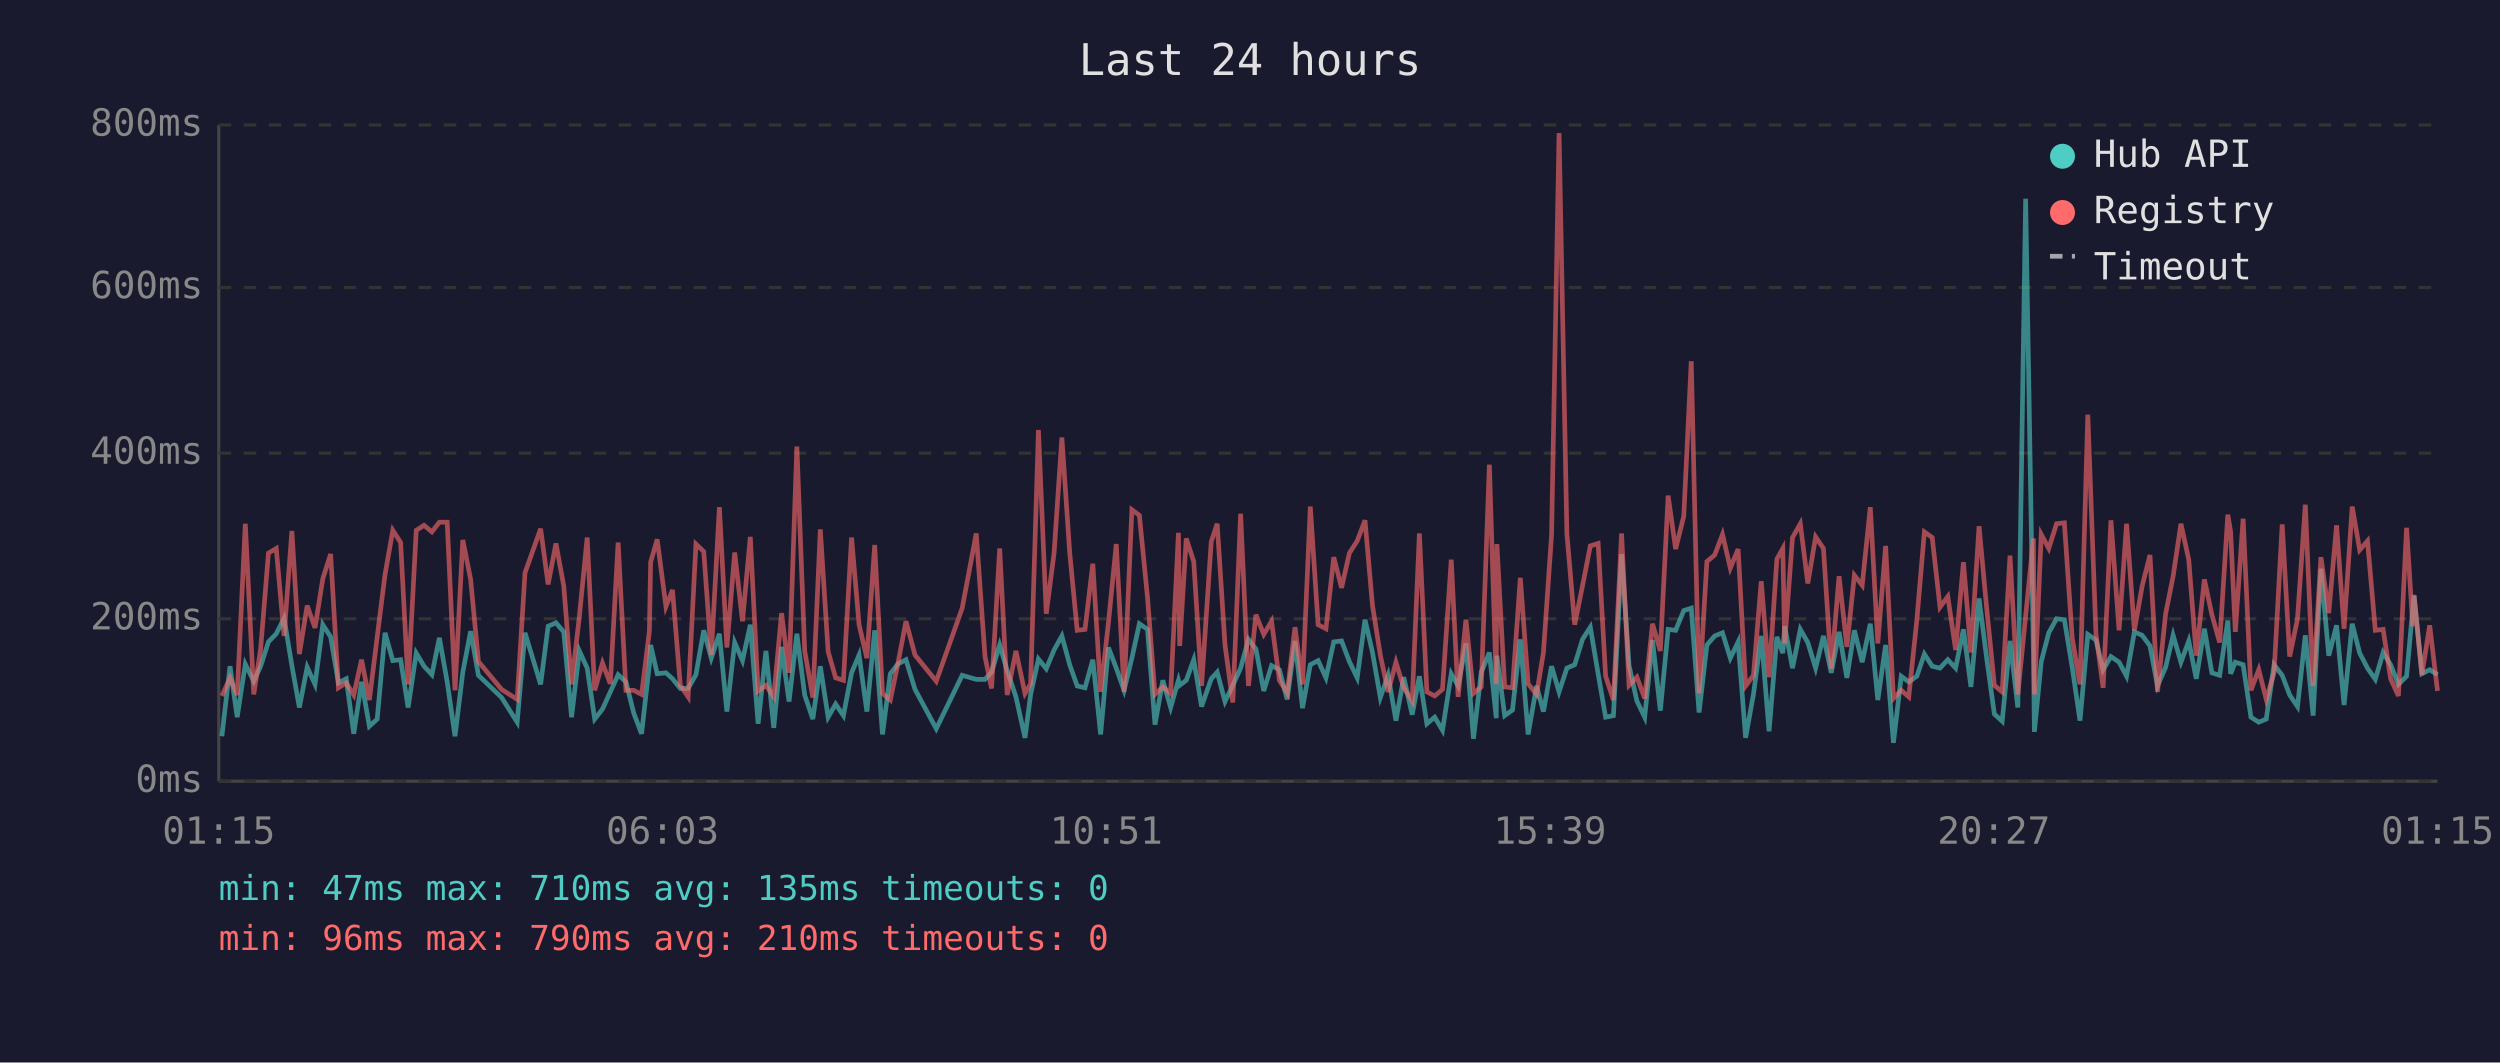
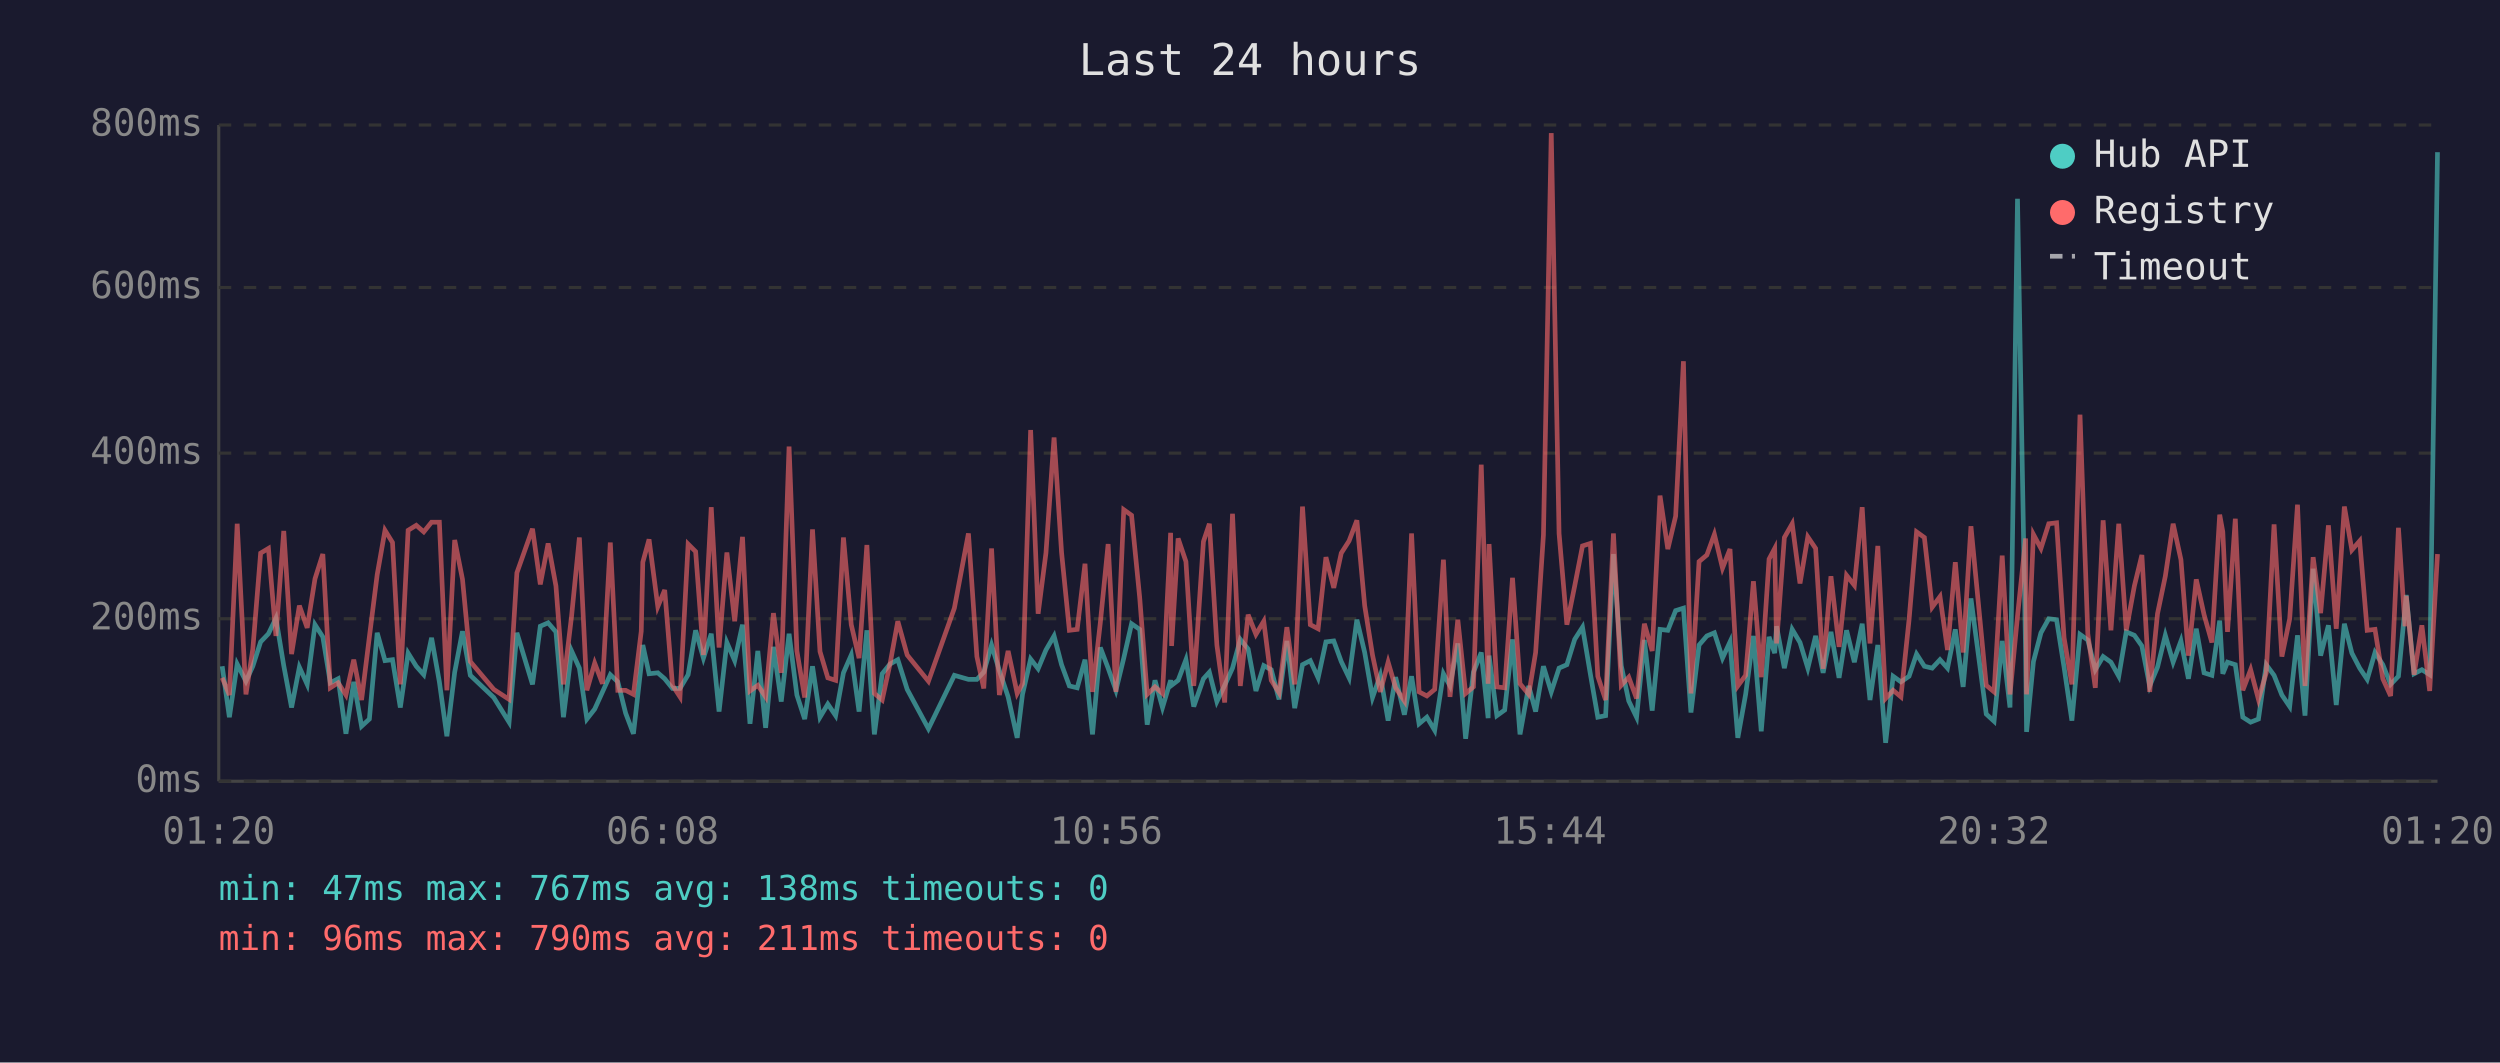
<svg xmlns="http://www.w3.org/2000/svg" viewBox="0 0 800 340" font-family="monospace" font-size="12">
  <rect width="800" height="340" fill="#1a1a2e" />
  <text x="400" y="24" fill="#e0e0e0" font-size="14" text-anchor="middle">Last 24 hours</text>
  <line x1="70" y1="40" x2="70" y2="250" stroke="#444" stroke-width="1" />
  <line x1="70" y1="250" x2="780" y2="250" stroke="#444" stroke-width="1" />
  <line x1="70" y1="250" x2="780" y2="250" stroke="#333" stroke-width="1" stroke-dasharray="4" />
  <text x="65" y="250" fill="#888" text-anchor="end" dominant-baseline="middle">0ms</text>
  <line x1="70" y1="198" x2="780" y2="198" stroke="#333" stroke-width="1" stroke-dasharray="4" />
  <text x="65" y="198" fill="#888" text-anchor="end" dominant-baseline="middle">200ms</text>
  <line x1="70" y1="145" x2="780" y2="145" stroke="#333" stroke-width="1" stroke-dasharray="4" />
  <text x="65" y="145" fill="#888" text-anchor="end" dominant-baseline="middle">400ms</text>
  <line x1="70" y1="92" x2="780" y2="92" stroke="#333" stroke-width="1" stroke-dasharray="4" />
  <text x="65" y="92" fill="#888" text-anchor="end" dominant-baseline="middle">600ms</text>
  <line x1="70" y1="40" x2="780" y2="40" stroke="#333" stroke-width="1" stroke-dasharray="4" />
  <text x="65" y="40" fill="#888" text-anchor="end" dominant-baseline="middle">800ms</text>
-   <text x="70" y="270" fill="#888" text-anchor="middle">01:15</text>
-   <text x="212" y="270" fill="#888" text-anchor="middle">06:03</text>
-   <text x="354" y="270" fill="#888" text-anchor="middle">10:51</text>
-   <text x="496" y="270" fill="#888" text-anchor="middle">15:39</text>
-   <text x="638" y="270" fill="#888" text-anchor="middle">20:27</text>
-   <text x="780" y="270" fill="#888" text-anchor="middle">01:15</text>
-   <polyline points="71.0,235.6 73.6,213.2 75.9,229.5 78.5,212.5 81.2,218.0 83.4,213.2 85.9,205.4 88.4,202.8 90.9,197.8 93.4,213.0 95.8,226.4 98.3,213.5 100.8,219.0 103.3,199.9 105.8,203.8 108.3,218.5 110.8,217.2 113.2,234.8 115.7,218.2 118.2,232.4 120.7,230.1 123.2,202.5 125.7,211.4 128.2,211.1 130.6,226.4 133.2,209.0 135.7,213.2 138.2,215.9 140.6,204.1 143.1,218.2 145.6,235.6 148.1,215.1 150.6,202.0 153.1,216.1 160.5,223.2 165.5,231.1 168.0,202.5 173.0,219.0 175.4,200.4 177.9,199.3 180.4,202.2 182.9,229.5 185.4,208.3 187.9,213.8 190.3,230.1 192.8,226.9 195.3,221.4 197.8,215.9 200.3,218.2 202.8,228.2 205.3,234.8 207.8,212.7 208.2,206.4 210.3,215.6 213.1,215.3 215.2,217.2 217.7,220.3 220.2,220.3 222.7,215.9 225.2,201.7 227.6,210.6 230.2,202.8 232.6,227.7 235.1,205.6 237.6,211.4 240.1,199.9 242.6,231.6 245.1,208.3 247.6,232.9 250.1,207.0 252.5,224.5 255.0,202.8 257.5,222.4 260.1,230.1 262.5,213.2 265.0,229.5 267.4,225.3 269.9,229.0 272.5,215.3 274.9,209.6 277.4,227.7 279.9,201.7 282.4,235.0 284.9,215.6 287.3,212.5 289.9,211.1 292.8,220.6 299.6,233.2 307.9,216.1 312.4,217.4 315.2,217.4 317.3,215.1 319.9,206.4 322.3,214.6 325.1,223.0 328.0,236.1 329.8,222.2 332.3,210.9 334.8,214.0 337.3,208.0 339.8,203.5 342.3,212.7 344.7,219.5 347.2,220.1 349.7,211.1 352.2,235.0 354.7,207.2 357.2,213.8 359.7,220.9 362.2,210.6 364.6,199.6 367.2,201.4 369.6,231.9 372.1,217.7 374.6,226.4 377.1,217.7 377.5,219.3 379.6,217.7 382.0,211.1 384.5,226.1 387.6,217.2 389.5,215.1 392.0,224.5 394.5,219.3 397.0,213.8 399.5,204.6 401.9,207.7 404.4,221.1 406.9,213.0 409.4,214.3 411.9,223.8 414.4,205.1 416.8,226.6 419.3,212.7 421.8,211.4 424.3,216.9 426.8,205.4 429.3,205.1 431.8,211.7 434.3,216.9 436.8,198.3 439.2,208.8 441.7,223.2 444.2,216.1 446.7,230.6 449.2,216.7 451.9,228.7 454.2,216.4 456.6,231.6 459.1,229.5 461.6,233.7 464.4,215.6 466.6,219.5 469.1,205.9 471.5,236.4 474.0,215.1 476.6,208.8 478.8,229.8 479.0,209.8 481.5,229.0 484.0,227.2 486.5,204.6 489.0,235.0 491.7,219.5 493.9,227.7 496.5,213.2 498.9,221.4 501.4,213.8 503.9,212.7 506.4,204.6 508.9,200.7 511.4,215.6 513.8,229.5 516.3,229.0 518.9,177.3 521.3,213.0 523.8,224.3 526.3,229.5 528.8,204.8 531.3,227.4 533.8,201.4 536.2,201.7 538.8,195.4 541.2,194.6 543.7,228.0 546.2,206.4 548.7,203.5 551.2,202.5 553.7,210.6 556.2,205.4 558.6,236.1 561.1,222.2 563.6,203.5 566.1,234.0 568.6,203.8 570.5,209.0 571.1,200.4 573.6,213.8 576.1,201.4 578.5,205.6 581.0,213.8 583.5,203.5 586.0,215.3 588.5,202.2 591.0,216.9 593.4,201.7 595.9,211.9 598.5,199.6 600.9,224.0 603.4,206.4 605.9,237.7 608.4,216.4 610.8,218.2 613.4,216.4 615.8,209.3 618.3,213.2 620.8,213.8 623.3,211.1 625.8,213.8 628.3,201.4 630.7,219.8 633.3,191.5 635.7,210.4 638.2,228.5 640.7,230.8 643.2,205.1 645.7,226.4 648.2,63.6 650.7,209.3 651.0,234.2 653.2,211.7 655.6,202.5 658.1,198.0 660.6,198.3 663.1,213.5 665.6,230.6 668.1,203.0 670.7,204.8 673.0,214.3 675.5,210.1 678.1,211.9 680.5,216.4 683.0,202.2 685.5,203.3 688.0,206.7 690.4,219.5 693.0,213.5 695.4,203.3 697.9,211.9 700.4,205.1 702.8,217.2 705.4,201.2 707.8,215.3 710.3,216.1 712.9,198.6 713.8,215.6 715.3,211.9 717.8,212.7 720.3,229.5 722.8,231.1 725.2,230.1 727.7,212.7 730.3,216.1 732.7,222.4 735.2,226.1 737.7,203.3 740.2,229.0 742.7,182.0 745.2,209.8 747.7,200.1 750.1,225.6 752.7,199.6 755.1,209.0 757.6,213.8 760.1,217.4 762.6,208.8 765.0,212.7 767.5,219.0 770.1,216.4 772.1,194.6 772.5,190.4 775.0,215.6 777.5,214.3 780.0,215.9" fill="none" stroke="#4ecdc4" stroke-width="1.5" opacity="0.6" />
-   <polyline points="71.0,222.7 73.6,216.9 75.9,222.4 78.5,167.6 81.2,222.2 83.4,207.7 85.9,177.0 88.4,175.5 90.9,203.5 93.4,169.9 95.8,209.3 98.3,193.8 100.8,200.9 103.3,185.2 105.8,177.3 108.3,220.1 110.8,218.5 113.2,222.4 115.7,211.1 118.2,224.0 120.7,203.8 123.2,183.9 125.7,169.7 128.2,173.6 130.6,219.0 133.2,169.7 135.7,168.1 138.2,170.2 140.6,167.1 143.1,167.1 145.6,220.9 148.1,172.8 150.6,185.4 153.1,211.7 160.5,220.6 165.5,223.8 168.0,183.3 173.0,169.2 175.4,187.0 177.9,173.9 180.4,187.5 182.9,219.0 185.4,197.2 187.9,172.0 190.3,220.9 192.8,212.2 195.3,218.8 197.8,173.6 200.3,220.9 202.8,220.9 205.3,222.2 207.8,202.0 208.2,179.9 210.3,172.6 213.1,194.1 215.2,188.8 217.7,219.3 220.2,223.0 222.7,174.1 225.2,176.5 227.6,209.6 230.2,162.3 232.6,207.2 235.1,176.8 237.6,198.8 240.1,171.8 242.6,221.1 245.1,219.3 247.6,223.0 250.1,196.2 252.5,215.3 255.0,142.9 257.5,208.3 260.1,223.2 262.5,169.4 265.0,208.5 267.4,216.9 269.9,217.7 272.5,172.0 274.9,199.9 277.4,210.6 279.9,174.4 282.4,221.9 284.9,224.0 287.3,212.5 289.9,198.8 292.8,209.6 299.6,218.0 307.9,194.6 312.4,170.7 315.2,210.1 317.3,220.3 319.9,175.5 322.3,222.4 325.1,208.3 328.0,221.9 329.8,218.8 332.3,137.6 334.8,196.4 337.3,177.0 339.8,140.0 342.3,176.8 344.7,201.7 347.2,201.4 349.7,180.4 352.2,221.4 354.7,199.3 357.2,174.1 359.7,221.4 362.2,163.1 364.6,164.9 367.2,191.2 369.6,222.2 372.1,219.8 374.6,221.9 377.1,170.5 377.5,206.7 379.6,172.3 382.0,179.7 384.5,219.5 387.6,173.3 389.5,167.6 392.0,206.4 394.5,224.8 397.0,164.4 399.5,219.5 401.9,196.7 404.4,203.0 406.9,198.8 409.4,217.7 411.9,221.7 414.4,200.7 416.8,219.0 419.3,162.1 421.8,199.9 424.3,201.2 426.8,178.3 429.3,188.1 431.8,177.0 434.3,173.1 436.8,166.5 439.2,193.8 441.7,209.6 444.2,221.4 446.7,211.9 449.2,220.1 451.9,224.3 454.2,170.7 456.6,221.4 459.1,222.7 461.6,220.6 464.4,179.1 466.6,223.0 469.1,198.3 471.5,221.9 474.0,219.8 476.6,148.7 478.8,218.8 479.0,174.1 481.5,219.8 484.0,220.1 486.5,184.9 489.0,218.8 491.7,222.2 493.9,208.8 496.5,171.2 498.9,42.6 501.4,170.7 503.9,199.9 506.4,187.5 508.9,174.7 511.4,173.9 513.8,216.4 516.3,224.0 518.9,170.7 521.3,219.3 523.8,216.7 526.3,223.5 528.8,199.6 531.3,208.3 533.8,158.6 536.2,175.7 538.8,165.2 541.2,115.6 543.7,221.9 546.2,179.7 548.7,177.6 551.2,171.0 553.7,181.8 556.2,175.7 558.6,219.5 561.1,216.1 563.6,186.0 566.1,216.7 568.6,178.9 570.5,175.5 571.1,205.9 573.6,172.0 576.1,167.6 578.5,186.7 581.0,171.8 583.5,175.5 586.0,214.0 588.5,184.4 591.0,207.0 593.4,184.1 595.9,187.3 598.5,162.3 600.9,205.9 603.4,174.7 605.9,223.5 608.4,220.9 610.8,223.0 613.4,198.3 615.8,170.2 618.3,172.0 620.8,194.3 623.3,190.9 625.8,208.0 628.3,179.9 630.7,208.8 633.3,168.4 635.7,194.3 638.2,219.3 640.7,221.4 643.2,177.8 645.7,222.2 648.2,197.2 650.7,172.3 651.0,222.2 653.2,171.0 655.6,175.5 658.1,167.6 660.6,167.3 663.1,204.1 665.6,219.0 668.1,132.7 670.7,202.8 673.0,220.1 675.5,166.5 678.1,201.7 680.5,167.6 683.0,201.7 685.5,187.5 688.0,177.6 690.4,221.4 693.0,196.4 695.4,184.4 697.9,167.6 700.4,179.1 702.8,209.8 705.4,185.4 707.8,196.7 710.3,205.6 712.9,164.7 713.8,170.2 715.3,202.2 717.8,166.0 720.3,220.9 722.8,214.3 725.2,223.8 727.7,215.3 730.3,167.8 732.7,210.1 735.2,198.0 737.7,161.5 740.2,219.5 742.7,178.3 745.2,196.2 747.7,168.1 750.1,201.2 752.7,162.1 755.1,176.0 757.6,173.1 760.1,201.7 762.6,201.4 765.0,217.2 767.5,222.7 770.1,168.9 772.1,200.4 772.5,190.7 775.0,215.9 777.5,200.1 780.0,221.1" fill="none" stroke="#ff6b6b" stroke-width="1.5" opacity="0.6" />
+   <text x="70" y="270" fill="#888" text-anchor="middle">01:20</text>
+   <text x="212" y="270" fill="#888" text-anchor="middle">06:08</text>
+   <text x="354" y="270" fill="#888" text-anchor="middle">10:56</text>
+   <text x="496" y="270" fill="#888" text-anchor="middle">15:44</text>
+   <text x="638" y="270" fill="#888" text-anchor="middle">20:32</text>
+   <text x="780" y="270" fill="#888" text-anchor="middle">01:20</text>
+   <polyline points="71.1,213.2 73.4,229.5 75.9,212.5 78.7,218.0 80.9,213.2 83.4,205.4 85.9,202.8 88.3,197.8 90.8,213.0 93.3,226.4 95.8,213.5 98.3,219.0 100.8,199.9 103.3,203.8 105.7,218.5 108.2,217.2 110.7,234.8 113.2,218.2 115.7,232.4 118.2,230.1 120.7,202.5 123.2,211.4 125.6,211.1 128.1,226.4 130.6,209.0 133.2,213.2 135.6,215.9 138.1,204.1 140.6,218.2 143.0,235.6 145.5,215.1 148.0,202.0 150.5,216.1 158.0,223.2 162.9,231.1 165.4,202.5 170.4,219.0 172.9,200.4 175.4,199.3 177.9,202.2 180.3,229.5 182.9,208.3 185.4,213.8 187.8,230.1 190.3,226.9 192.8,221.4 195.3,215.9 197.7,218.2 200.2,228.2 202.7,234.8 205.2,212.7 205.7,206.4 207.7,215.6 210.5,215.3 212.7,217.2 215.2,220.3 217.6,220.3 220.2,215.9 222.6,201.7 225.1,210.6 227.6,202.8 230.1,227.7 232.6,205.6 235.1,211.4 237.6,199.9 240.0,231.6 242.5,208.3 245.0,232.9 247.5,207.0 250.0,224.5 252.5,202.8 255.0,222.4 257.5,230.1 260.0,213.2 262.4,229.5 264.9,225.3 267.4,229.0 269.9,215.3 272.4,209.6 274.9,227.7 277.4,201.7 279.8,235.0 282.3,215.6 284.8,212.5 287.3,211.1 290.3,220.6 297.1,233.2 305.4,216.1 309.9,217.4 312.6,217.4 314.8,215.1 317.3,206.4 319.8,214.6 322.6,223.0 325.5,236.1 327.2,222.2 329.8,210.9 332.2,214.0 334.7,208.0 337.3,203.5 339.7,212.7 342.2,219.5 344.7,220.1 347.2,211.1 349.6,235.0 352.1,207.2 354.6,213.8 357.1,220.9 359.6,210.6 362.1,199.6 364.7,201.4 367.1,231.9 369.6,217.7 372.0,226.4 374.6,217.7 374.9,219.3 377.0,217.7 379.5,211.1 382.0,226.1 385.1,217.2 387.0,215.1 389.4,224.5 391.9,219.3 394.4,213.8 396.9,204.6 399.4,207.7 401.9,221.1 404.4,213.0 406.8,214.3 409.3,223.8 411.8,205.1 414.3,226.6 416.8,212.7 419.3,211.4 421.8,216.9 424.3,205.4 426.8,205.1 429.2,211.7 431.7,216.9 434.2,198.3 436.7,208.8 439.2,223.2 441.7,216.1 444.2,230.6 446.6,216.7 449.4,228.7 451.7,216.4 454.1,231.6 456.6,229.5 459.1,233.7 461.9,215.6 464.0,219.5 466.5,205.9 469.0,236.4 471.5,215.1 474.0,208.8 476.2,229.8 476.5,209.8 479.0,229.0 481.5,227.2 484.0,204.6 486.4,235.0 489.2,219.5 491.4,227.7 493.9,213.2 496.4,221.4 498.9,213.8 501.4,212.7 503.9,204.6 506.4,200.7 508.9,215.6 511.3,229.5 513.8,229.0 516.3,177.3 518.8,213.0 521.2,224.3 523.7,229.5 526.2,204.8 528.7,227.4 531.2,201.4 533.7,201.7 536.2,195.4 538.7,194.6 541.1,228.0 543.7,206.4 546.2,203.5 548.6,202.5 551.2,210.6 553.6,205.4 556.1,236.1 558.6,222.2 561.1,203.5 563.6,234.0 566.1,203.8 567.9,209.0 568.5,200.4 571.0,213.8 573.5,201.4 576.0,205.6 578.5,213.8 581.0,203.5 583.4,215.3 585.9,202.2 588.5,216.9 590.9,201.7 593.4,211.9 595.9,199.6 598.4,224.0 600.9,206.4 603.4,237.7 605.8,216.4 608.3,218.2 610.9,216.4 613.3,209.3 615.8,213.2 618.3,213.8 620.8,211.1 623.2,213.8 625.7,201.4 628.2,219.8 630.7,191.5 633.2,210.4 635.6,228.5 638.1,230.8 640.7,205.1 643.2,226.4 645.6,63.6 648.2,209.3 648.5,234.2 650.7,211.7 653.1,202.5 655.6,198.0 658.1,198.3 660.5,213.5 663.0,230.6 665.6,203.0 668.1,204.8 670.5,214.3 673.0,210.1 675.5,211.9 678.0,216.4 680.4,202.2 683.0,203.3 685.4,206.7 687.9,219.5 690.4,213.5 692.9,203.3 695.4,211.9 697.9,205.1 700.3,217.2 702.8,201.2 705.3,215.3 707.8,216.1 710.3,198.6 711.3,215.6 712.8,211.9 715.3,212.7 717.7,229.5 720.2,231.1 722.7,230.1 725.2,212.7 727.7,216.1 730.2,222.4 732.7,226.1 735.2,203.3 737.6,229.0 740.2,182.0 742.6,209.8 745.1,200.1 747.6,225.6 750.2,199.6 752.6,209.0 755.1,213.8 757.5,217.4 760.0,208.8 762.5,212.7 765.0,219.0 767.5,216.4 769.6,194.6 770.0,190.4 772.5,215.6 775.0,214.3 777.5,215.9 780.0,48.7" fill="none" stroke="#4ecdc4" stroke-width="1.5" opacity="0.6" />
+   <polyline points="71.1,216.9 73.4,222.4 75.9,167.6 78.7,222.2 80.9,207.7 83.4,177.0 85.9,175.5 88.3,203.5 90.8,169.9 93.3,209.3 95.8,193.8 98.3,200.9 100.8,185.2 103.3,177.3 105.7,220.1 108.2,218.5 110.7,222.4 113.2,211.1 115.7,224.0 118.2,203.8 120.7,183.9 123.2,169.7 125.6,173.6 128.1,219.0 130.6,169.7 133.2,168.1 135.6,170.2 138.1,167.1 140.6,167.1 143.0,220.9 145.5,172.8 148.0,185.4 150.5,211.7 158.0,220.6 162.9,223.8 165.4,183.3 170.4,169.2 172.9,187.0 175.4,173.9 177.9,187.5 180.3,219.0 182.9,197.2 185.4,172.0 187.8,220.9 190.3,212.2 192.8,218.8 195.3,173.6 197.7,220.9 200.2,220.9 202.7,222.2 205.2,202.0 205.7,179.9 207.7,172.6 210.5,194.1 212.7,188.8 215.2,219.3 217.6,223.0 220.2,174.1 222.6,176.5 225.1,209.6 227.6,162.3 230.1,207.2 232.6,176.8 235.1,198.8 237.6,171.8 240.0,221.1 242.5,219.3 245.0,223.0 247.5,196.2 250.0,215.3 252.5,142.9 255.0,208.3 257.5,223.2 260.0,169.4 262.4,208.5 264.9,216.9 267.4,217.7 269.9,172.0 272.4,199.9 274.9,210.6 277.4,174.4 279.8,221.9 282.3,224.0 284.8,212.5 287.3,198.8 290.3,209.6 297.1,218.0 305.4,194.6 309.9,170.7 312.6,210.1 314.8,220.3 317.3,175.5 319.8,222.4 322.6,208.3 325.5,221.9 327.2,218.8 329.8,137.6 332.2,196.4 334.7,177.0 337.3,140.0 339.7,176.8 342.2,201.7 344.7,201.4 347.2,180.4 349.6,221.4 352.1,199.3 354.6,174.1 357.1,221.4 359.6,163.1 362.1,164.9 364.7,191.2 367.1,222.2 369.6,219.8 372.0,221.9 374.6,170.5 374.9,206.7 377.0,172.3 379.5,179.7 382.0,219.5 385.1,173.3 387.0,167.6 389.4,206.4 391.9,224.8 394.4,164.4 396.9,219.5 399.4,196.7 401.9,203.0 404.4,198.8 406.8,217.7 409.3,221.7 411.8,200.7 414.3,219.0 416.8,162.1 419.3,199.9 421.8,201.2 424.3,178.3 426.8,188.1 429.2,177.0 431.7,173.1 434.2,166.5 436.7,193.8 439.2,209.6 441.7,221.4 444.2,211.9 446.6,220.1 449.4,224.3 451.7,170.7 454.1,221.4 456.6,222.7 459.1,220.6 461.9,179.1 464.0,223.0 466.5,198.3 469.0,221.9 471.5,219.8 474.0,148.7 476.2,218.8 476.5,174.1 479.0,219.8 481.5,220.1 484.0,184.9 486.4,218.8 489.2,222.2 491.4,208.8 493.9,171.2 496.4,42.6 498.9,170.7 501.4,199.9 503.9,187.5 506.4,174.7 508.9,173.9 511.3,216.4 513.8,224.0 516.3,170.7 518.8,219.3 521.2,216.7 523.7,223.5 526.2,199.6 528.7,208.3 531.2,158.6 533.7,175.7 536.2,165.2 538.7,115.6 541.1,221.9 543.7,179.7 546.2,177.6 548.6,171.0 551.2,181.8 553.6,175.7 556.1,219.5 558.6,216.1 561.1,186.0 563.6,216.7 566.1,178.9 567.9,175.5 568.5,205.9 571.0,172.0 573.5,167.6 576.0,186.7 578.5,171.8 581.0,175.5 583.4,214.0 585.9,184.4 588.5,207.0 590.9,184.1 593.4,187.3 595.9,162.3 598.4,205.9 600.9,174.7 603.4,223.5 605.8,220.9 608.3,223.0 610.9,198.3 613.3,170.2 615.8,172.0 618.3,194.3 620.8,190.9 623.2,208.0 625.7,179.9 628.2,208.8 630.7,168.4 633.2,194.3 635.6,219.3 638.1,221.4 640.7,177.8 643.2,222.2 645.6,197.2 648.2,172.3 648.5,222.2 650.7,171.0 653.1,175.5 655.6,167.6 658.1,167.3 660.5,204.1 663.0,219.0 665.6,132.7 668.1,202.8 670.5,220.1 673.0,166.5 675.5,201.7 678.0,167.6 680.4,201.7 683.0,187.5 685.4,177.6 687.9,221.4 690.4,196.4 692.9,184.4 695.4,167.6 697.9,179.1 700.3,209.8 702.8,185.4 705.3,196.7 707.8,205.6 710.3,164.7 711.3,170.2 712.8,202.2 715.3,166.0 717.7,220.9 720.2,214.3 722.7,223.8 725.2,215.3 727.7,167.8 730.2,210.1 732.7,198.0 735.2,161.5 737.6,219.5 740.2,178.3 742.6,196.2 745.1,168.1 747.6,201.2 750.2,162.1 752.6,176.0 755.1,173.1 757.5,201.7 760.0,201.4 762.5,217.2 765.0,222.7 767.5,168.9 769.6,200.4 770.0,190.7 772.5,215.9 775.0,200.1 777.5,221.1 780.0,177.3" fill="none" stroke="#ff6b6b" stroke-width="1.5" opacity="0.6" />
  <circle cx="660" cy="50" r="4" fill="#4ecdc4" />
  <text x="670" y="50" fill="#e0e0e0" dominant-baseline="middle">Hub API</text>
  <circle cx="660" cy="68" r="4" fill="#ff6b6b" />
  <text x="670" y="68" fill="#e0e0e0" dominant-baseline="middle">Registry</text>
  <line x1="656" y1="82" x2="664" y2="82" stroke="#e0e0e0" stroke-width="1.5" stroke-dasharray="4,3" opacity="0.7" />
  <text x="670" y="86" fill="#e0e0e0" dominant-baseline="middle">Timeout</text>
-   <text x="70" y="288" fill="#4ecdc4" font-size="11">min: 47ms  max: 710ms  avg: 135ms  timeouts: 0</text>
-   <text x="70" y="304" fill="#ff6b6b" font-size="11">min: 96ms  max: 790ms  avg: 210ms  timeouts: 0</text>
+   <text x="70" y="288" fill="#4ecdc4" font-size="11">min: 47ms  max: 767ms  avg: 138ms  timeouts: 0</text>
+   <text x="70" y="304" fill="#ff6b6b" font-size="11">min: 96ms  max: 790ms  avg: 211ms  timeouts: 0</text>
</svg>
